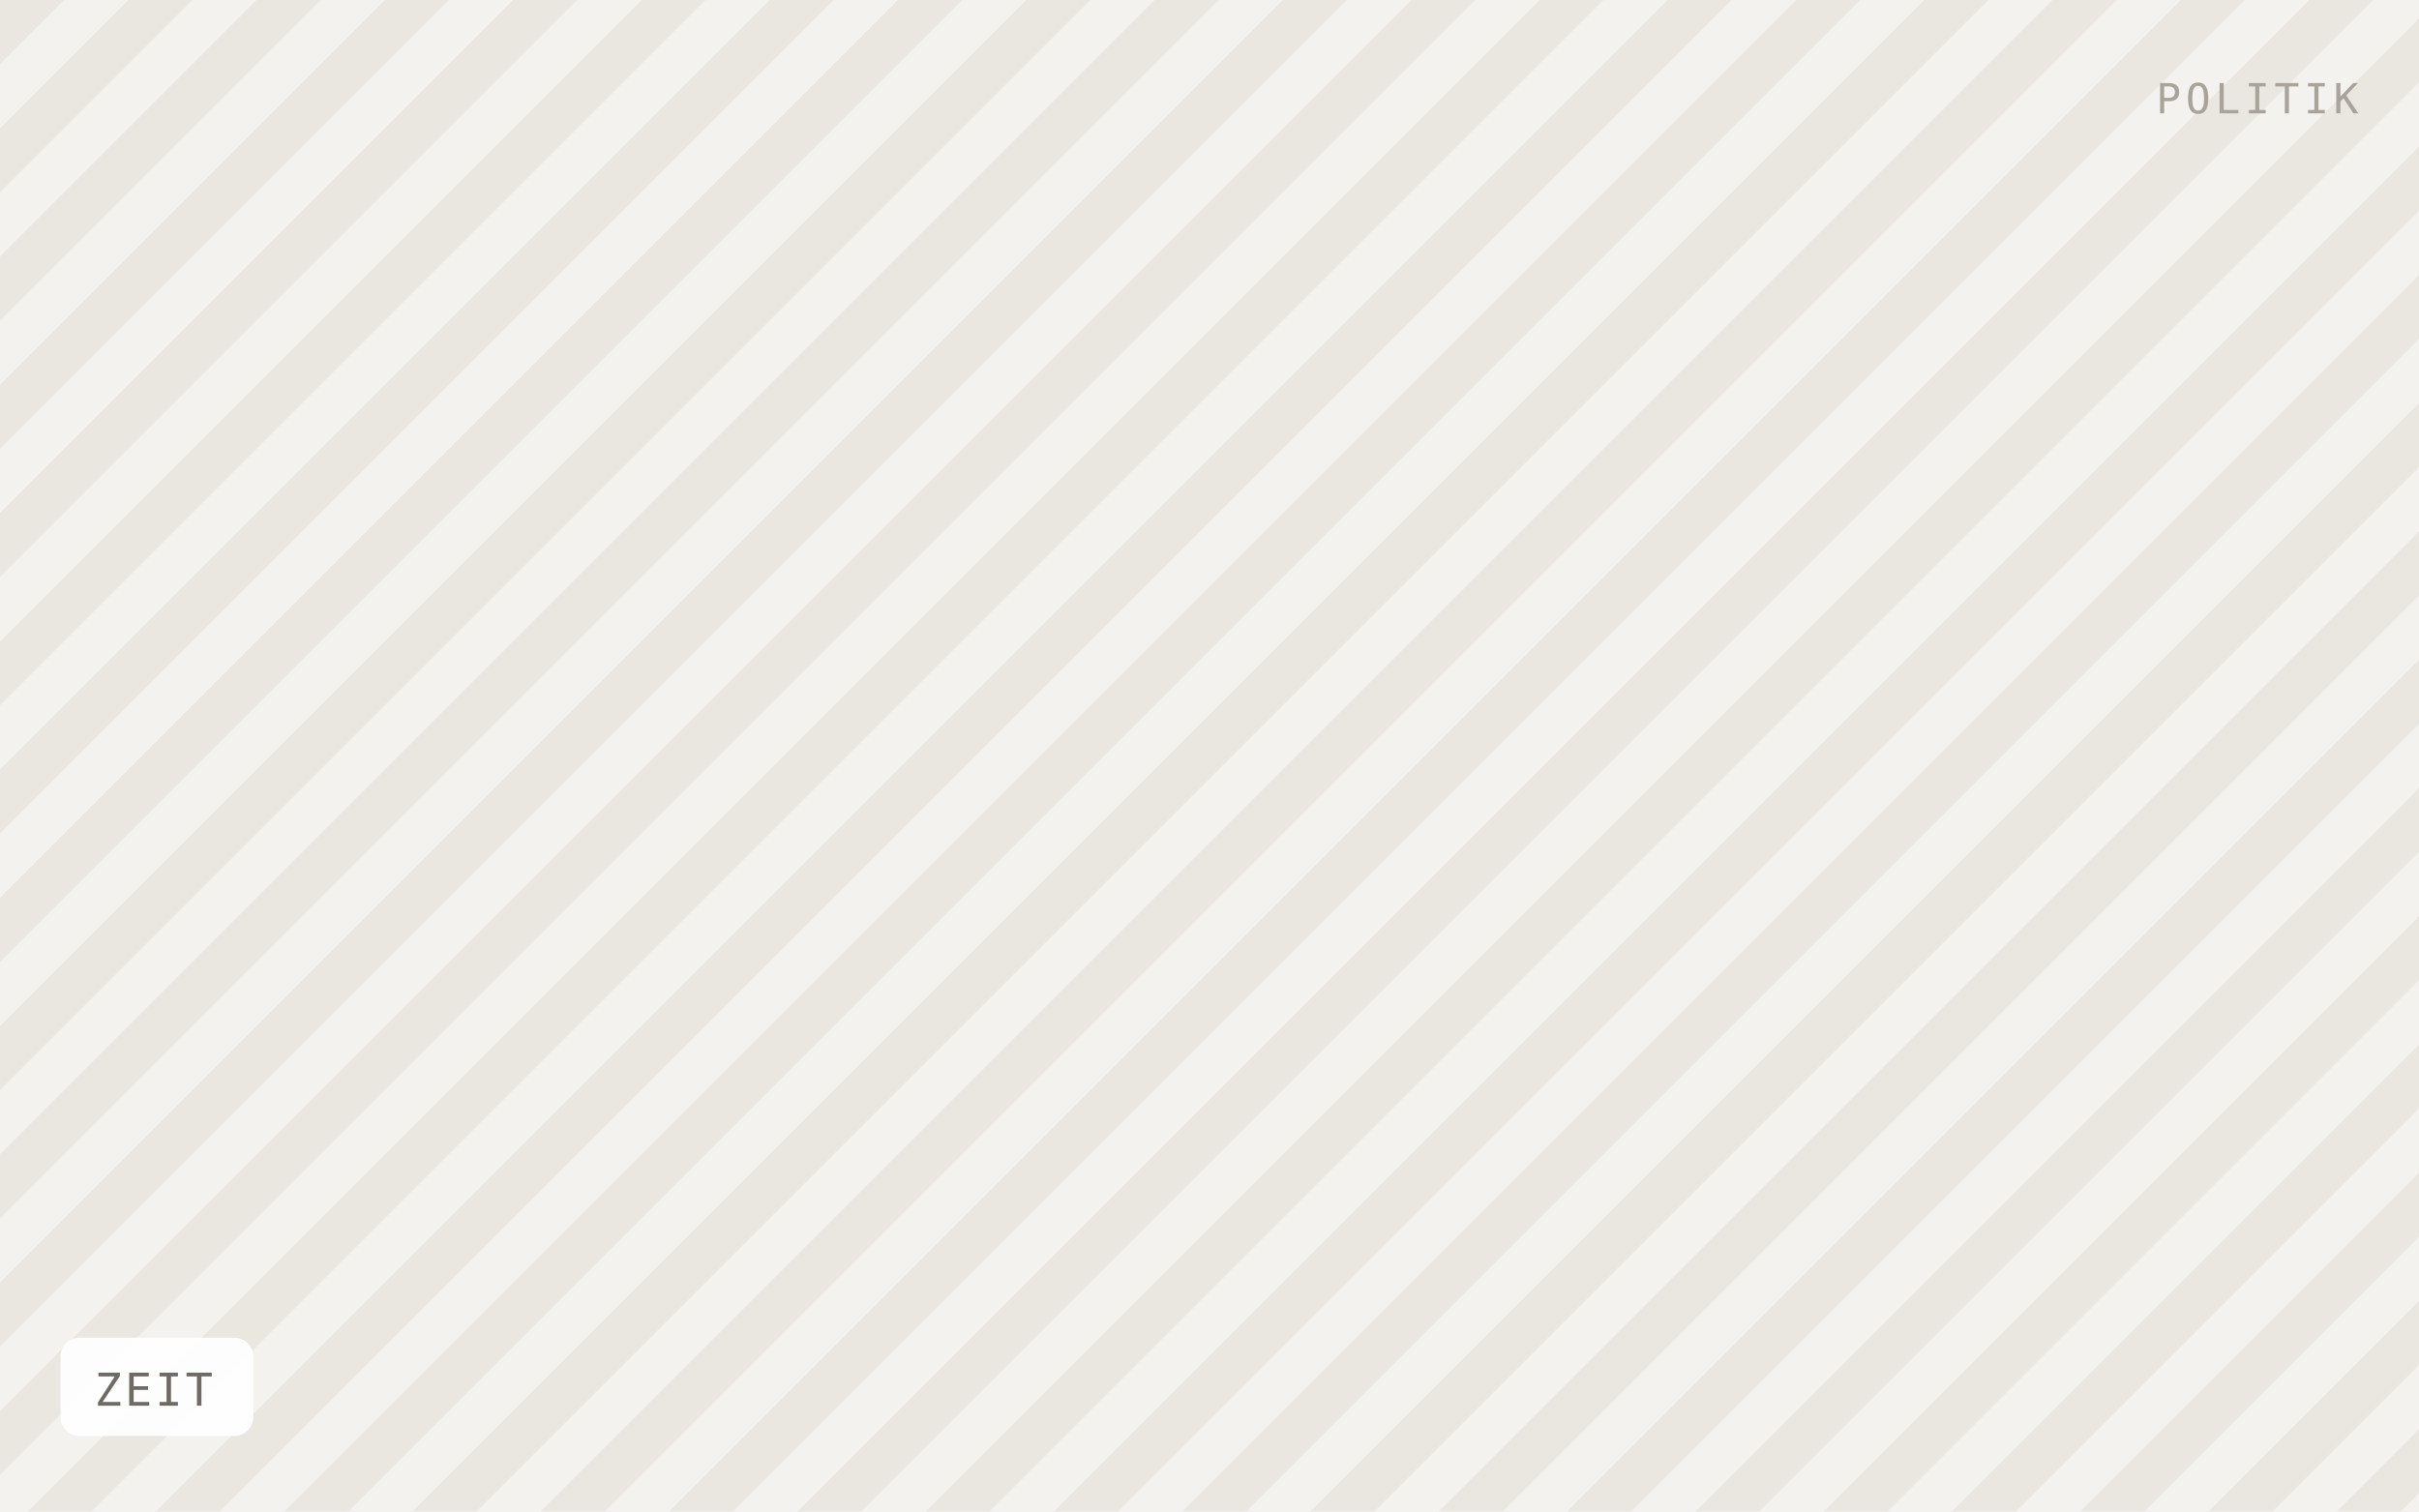
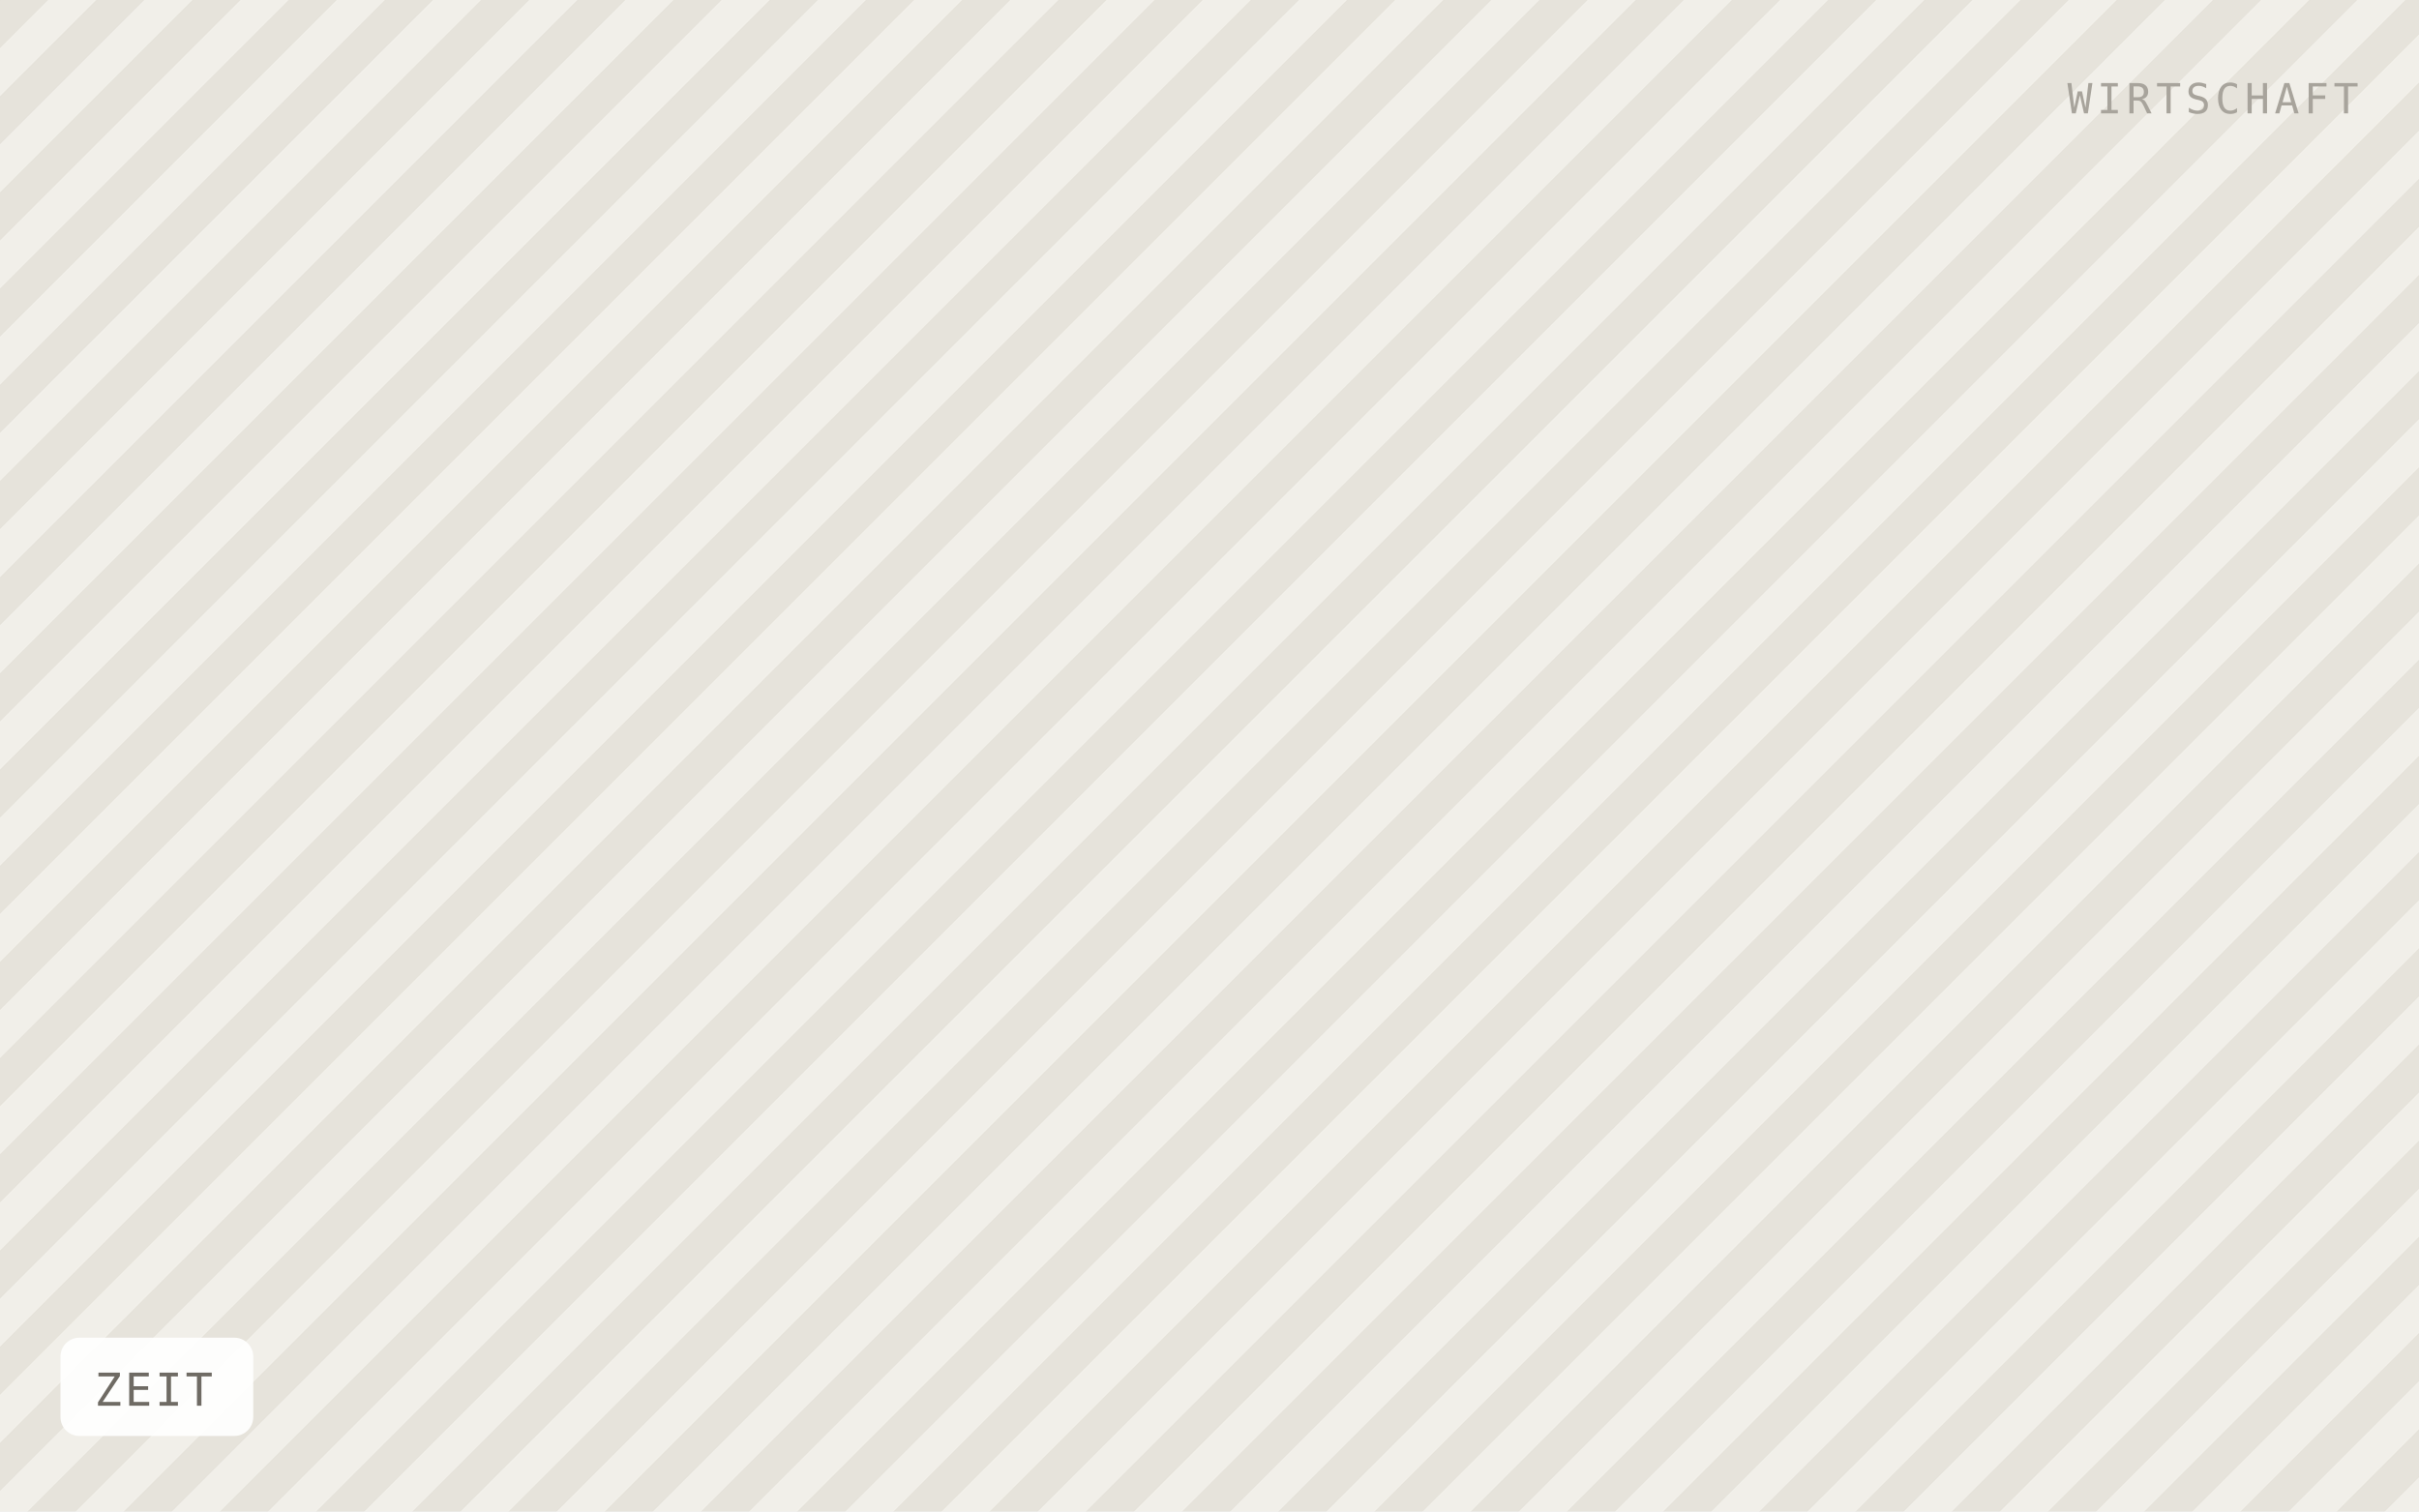
<svg xmlns="http://www.w3.org/2000/svg" viewBox="0 0 640 400" width="640" height="400" role="img" aria-label="ZEIT">
  <defs>
-     <pattern id="h" width="24" height="24" patternTransform="rotate(45)" patternUnits="userSpaceOnUse">
-       <rect width="24" height="24" fill="#f4f2ee" />
-       <rect width="12" height="24" fill="#eae7e1" />
+     <pattern id="h" width="18" height="18" patternTransform="rotate(45)" patternUnits="userSpaceOnUse">
+       <rect width="18" height="18" fill="#f1efe9" />
+       <rect width="9" height="18" fill="#e6e3db" />
    </pattern>
  </defs>
  <rect width="640" height="400" fill="url(#h)" />
  <rect x="16" y="354" width="51" height="26" rx="5" fill="#ffffff" fill-opacity="0.92" />
  <text x="25" y="372" font-family="IBM Plex Mono, Menlo, monospace" font-size="12" letter-spacing="0.8" fill="#6f6b64">ZEIT</text>
-   <text x="624" y="30" text-anchor="end" font-family="IBM Plex Mono, Menlo, monospace" font-size="11" letter-spacing="1.2" fill="#a8a49c">POLITIK</text>
+   <text x="624" y="30" text-anchor="end" font-family="IBM Plex Mono, Menlo, monospace" font-size="11" letter-spacing="1.2" fill="#a8a49c">WIRTSCHAFT</text>
</svg>
